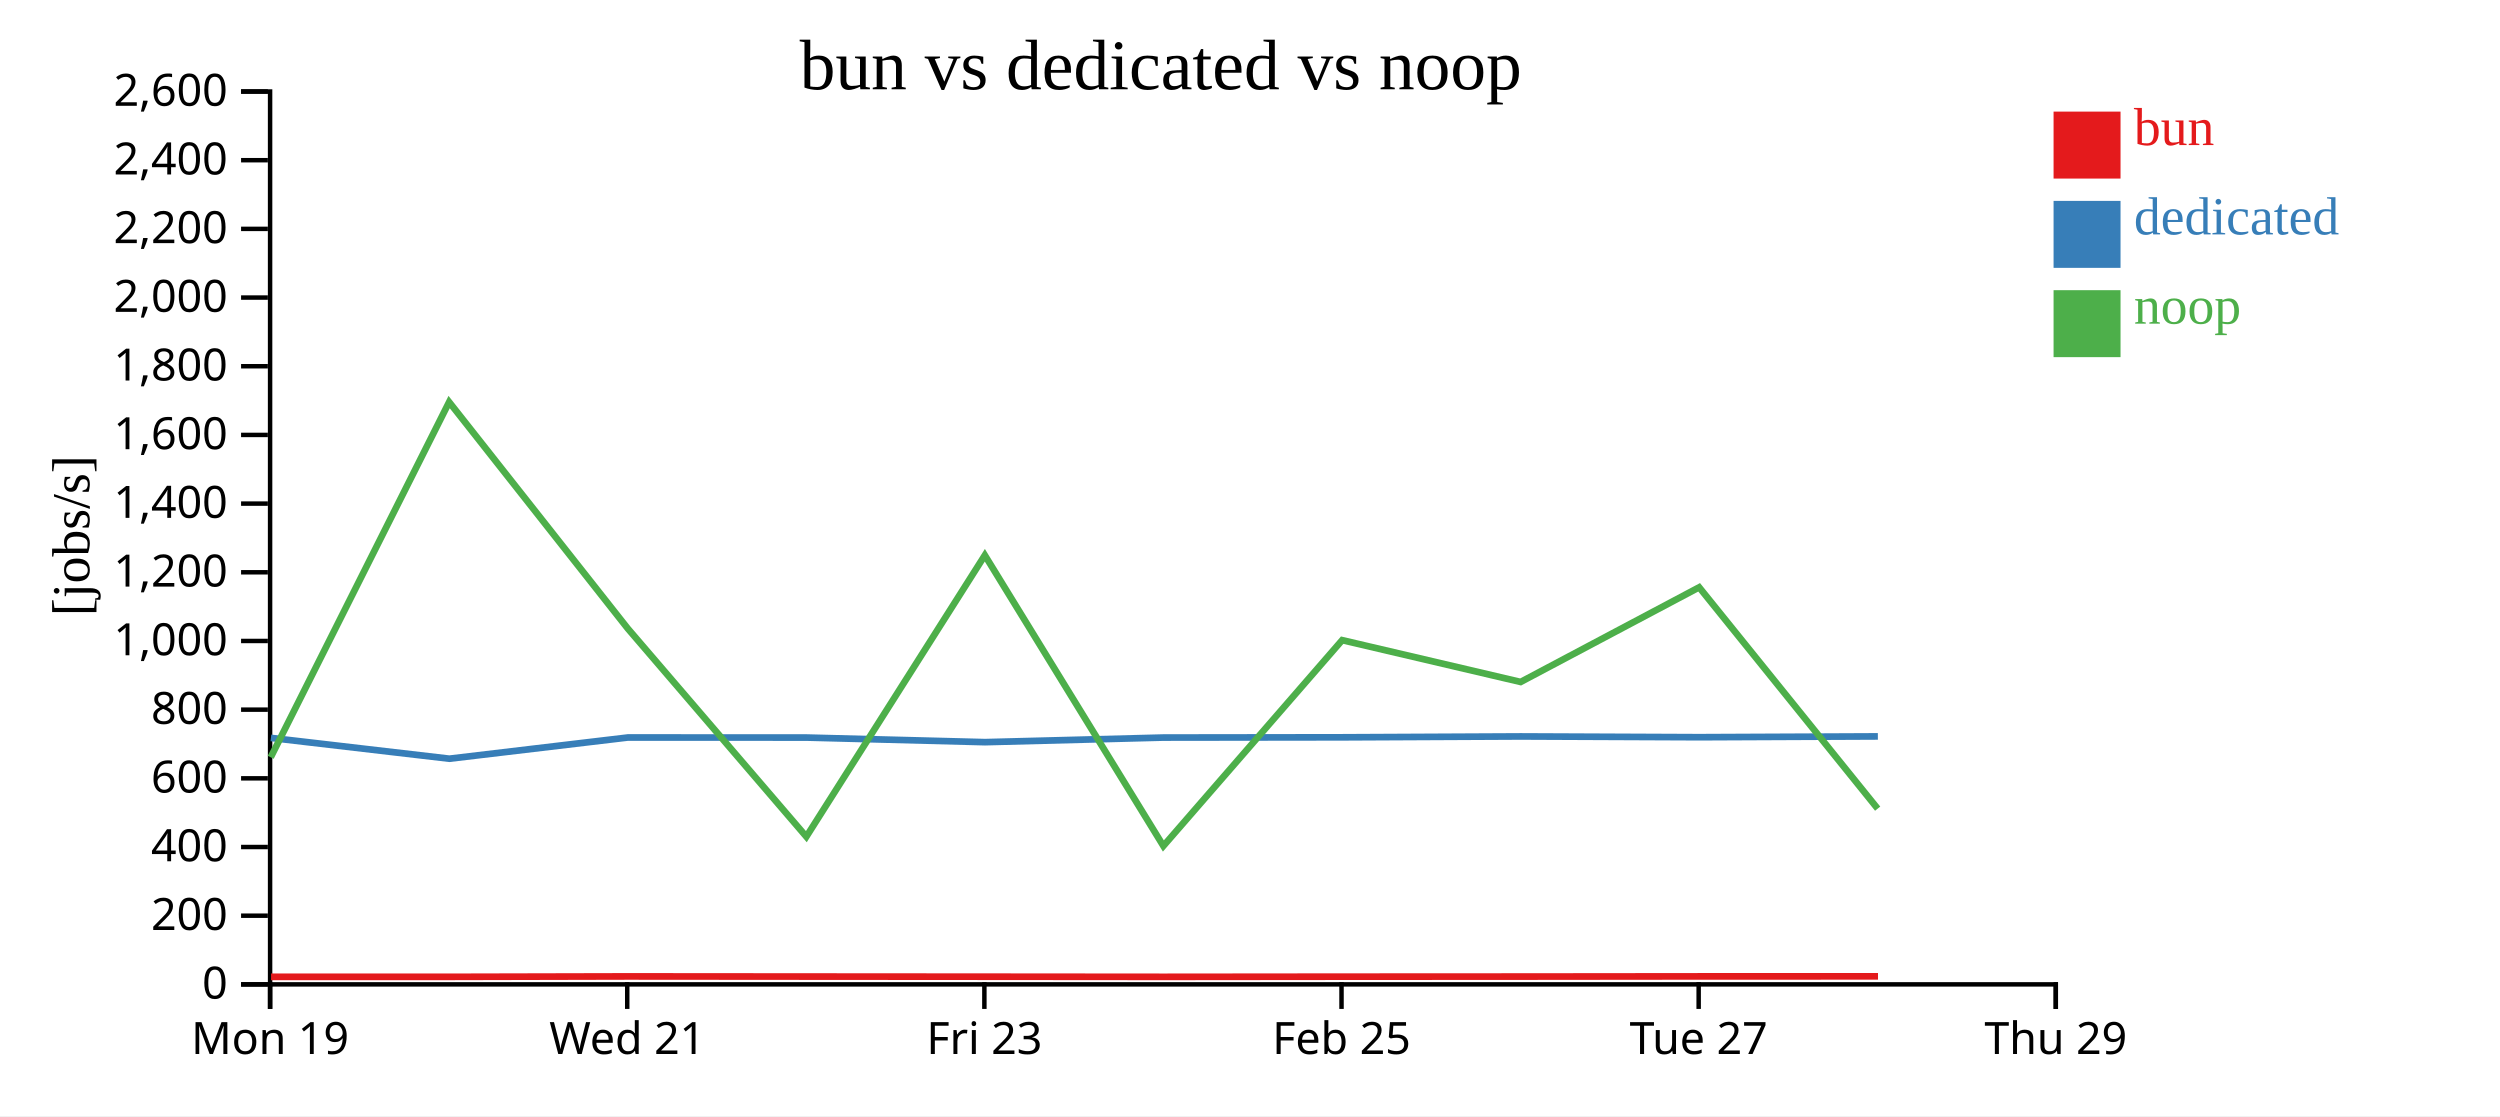
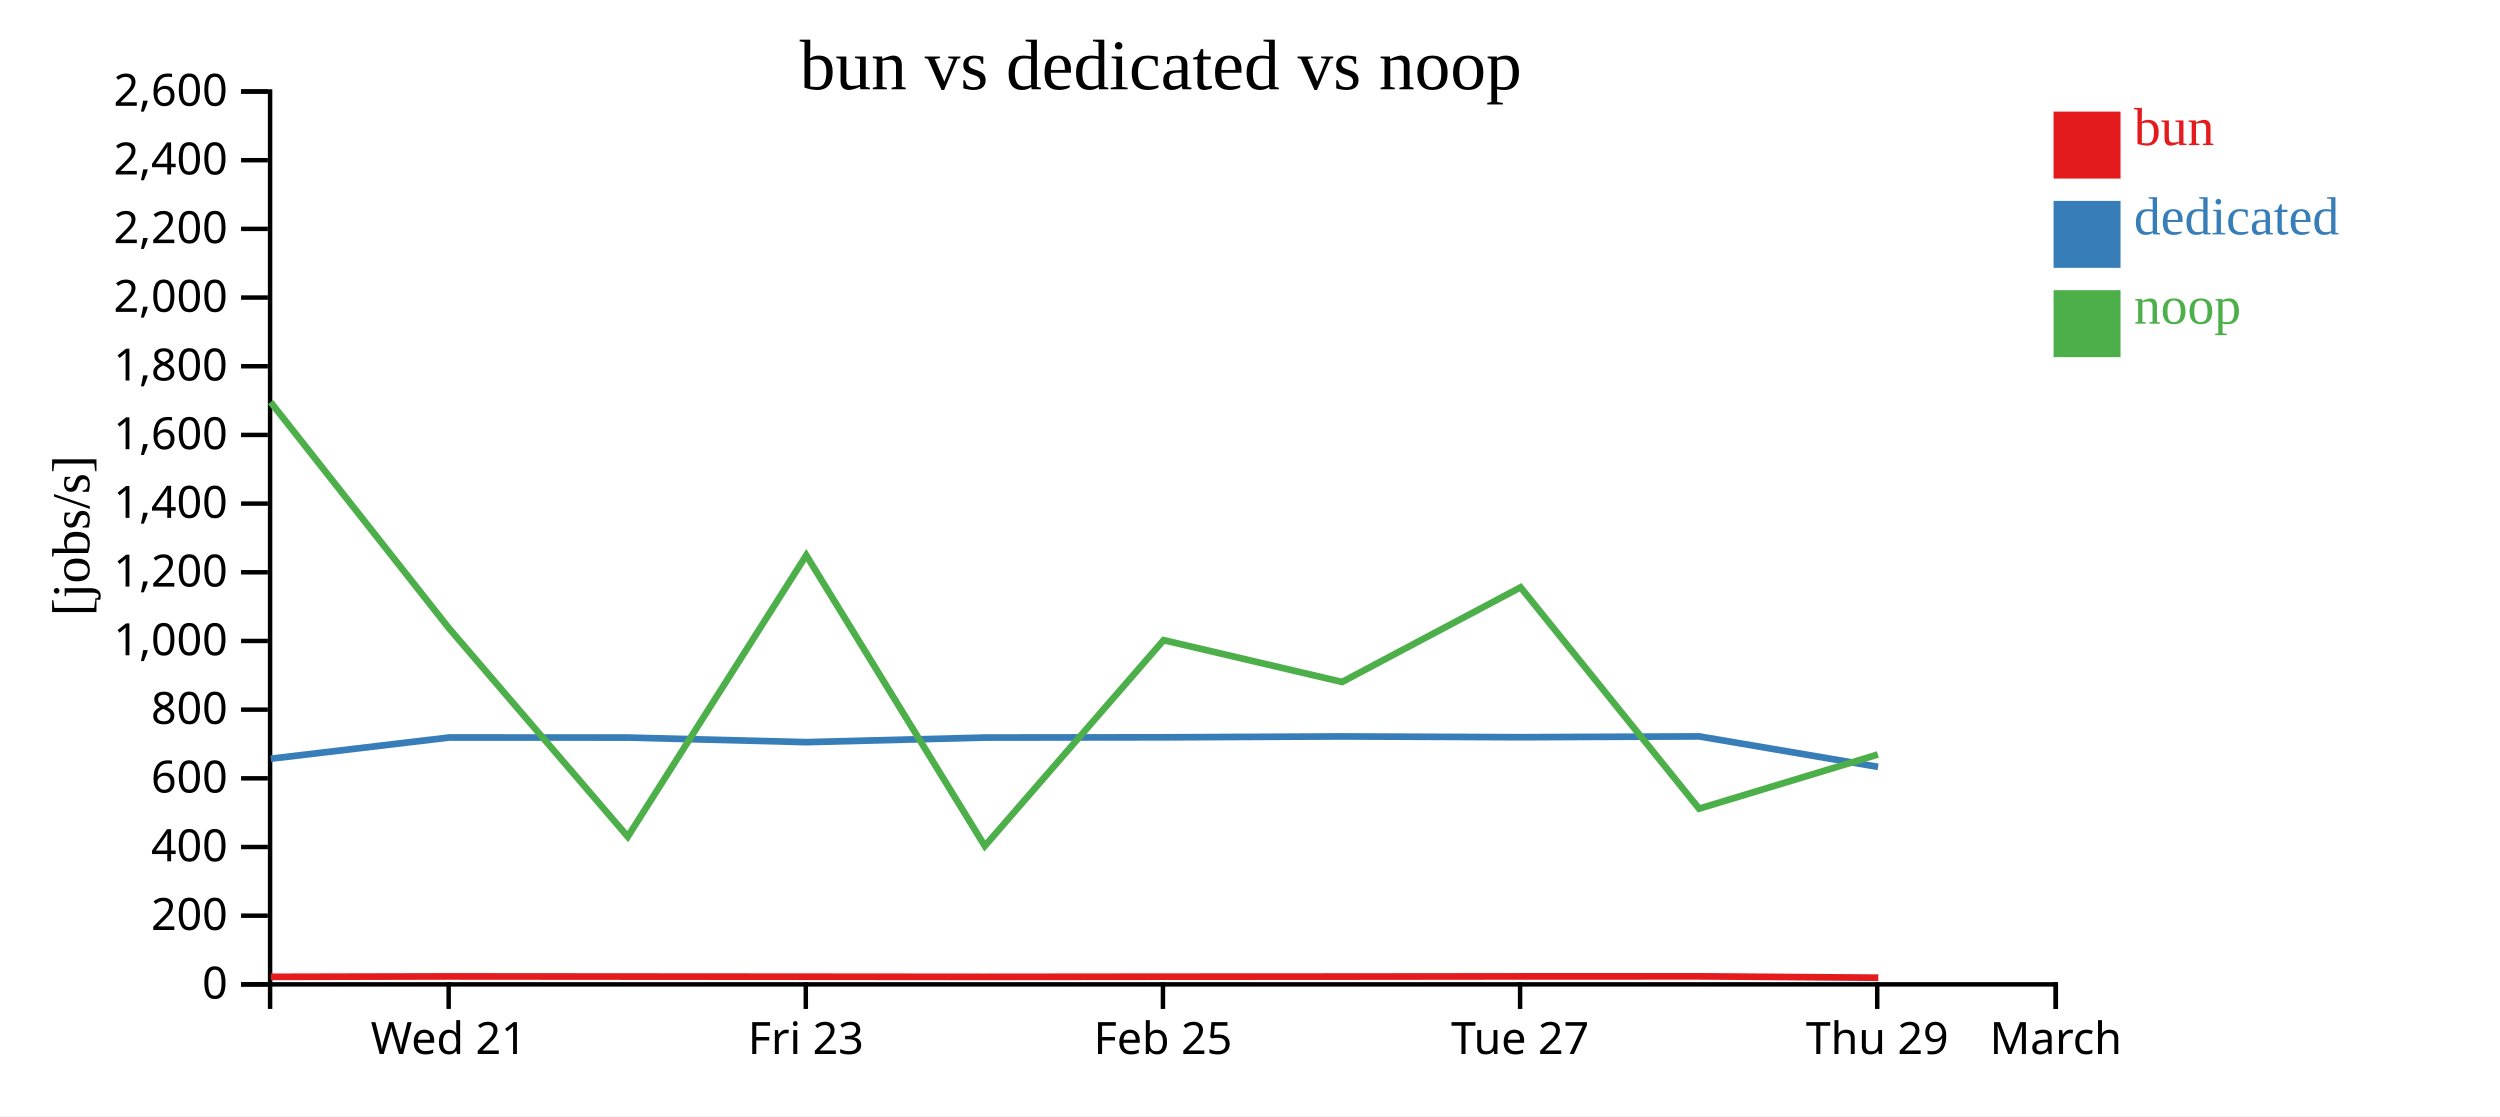
<svg xmlns="http://www.w3.org/2000/svg" width="560" height="250">
  <rect width="100%" height="100%" fill="white" />
  <g transform="translate(60,20)">
    <g transform="translate(0,200)" fill="none" font-size="10" font-family="sans-serif" text-anchor="middle">
      <path class="domain" stroke="currentColor" d="M0.5,6V0.5H400.5V6" />
-       <g class="tick" opacity="1" transform="translate(0.5,0)">
-         <line stroke="currentColor" y2="6" />
-         <text fill="currentColor" y="9" dy="0.71em">Mon 19</text>
-       </g>
-       <g class="tick" opacity="1" transform="translate(80.5,0)">
+       <g class="tick" opacity="1" transform="translate(40.5,0)">
        <line stroke="currentColor" y2="6" />
        <text fill="currentColor" y="9" dy="0.71em">Wed 21</text>
      </g>
-       <g class="tick" opacity="1" transform="translate(160.5,0)">
+       <g class="tick" opacity="1" transform="translate(120.5,0)">
        <line stroke="currentColor" y2="6" />
        <text fill="currentColor" y="9" dy="0.71em">Fri 23</text>
      </g>
-       <g class="tick" opacity="1" transform="translate(240.5,0)">
+       <g class="tick" opacity="1" transform="translate(200.5,0)">
        <line stroke="currentColor" y2="6" />
        <text fill="currentColor" y="9" dy="0.71em">Feb 25</text>
      </g>
-       <g class="tick" opacity="1" transform="translate(320.5,0)">
+       <g class="tick" opacity="1" transform="translate(280.5,0)">
        <line stroke="currentColor" y2="6" />
        <text fill="currentColor" y="9" dy="0.71em">Tue 27</text>
      </g>
+       <g class="tick" opacity="1" transform="translate(360.5,0)">
+         <line stroke="currentColor" y2="6" />
+         <text fill="currentColor" y="9" dy="0.71em">Thu 29</text>
+       </g>
      <g class="tick" opacity="1" transform="translate(400.5,0)">
        <line stroke="currentColor" y2="6" />
-         <text fill="currentColor" y="9" dy="0.71em">Thu 29</text>
+         <text fill="currentColor" y="9" dy="0.71em">March</text>
      </g>
    </g>
    <g fill="none" font-size="10" font-family="sans-serif" text-anchor="end">
      <path class="domain" stroke="currentColor" d="M-6,200.5H0.5V0.5H-6" />
      <g class="tick" opacity="1" transform="translate(0,200.5)">
        <line stroke="currentColor" x2="-6" />
        <text fill="currentColor" x="-9" dy="0.32em">0</text>
      </g>
      <g class="tick" opacity="1" transform="translate(0,185.1154)">
        <line stroke="currentColor" x2="-6" />
        <text fill="currentColor" x="-9" dy="0.32em">200</text>
      </g>
      <g class="tick" opacity="1" transform="translate(0,169.7308)">
        <line stroke="currentColor" x2="-6" />
        <text fill="currentColor" x="-9" dy="0.32em">400</text>
      </g>
      <g class="tick" opacity="1" transform="translate(0,154.3462)">
        <line stroke="currentColor" x2="-6" />
        <text fill="currentColor" x="-9" dy="0.32em">600</text>
      </g>
      <g class="tick" opacity="1" transform="translate(0,138.9615)">
        <line stroke="currentColor" x2="-6" />
        <text fill="currentColor" x="-9" dy="0.32em">800</text>
      </g>
      <g class="tick" opacity="1" transform="translate(0,123.5769)">
        <line stroke="currentColor" x2="-6" />
        <text fill="currentColor" x="-9" dy="0.32em">1,000</text>
      </g>
      <g class="tick" opacity="1" transform="translate(0,108.1923)">
        <line stroke="currentColor" x2="-6" />
        <text fill="currentColor" x="-9" dy="0.32em">1,200</text>
      </g>
      <g class="tick" opacity="1" transform="translate(0,92.80769)">
        <line stroke="currentColor" x2="-6" />
        <text fill="currentColor" x="-9" dy="0.32em">1,400</text>
      </g>
      <g class="tick" opacity="1" transform="translate(0,77.42308)">
        <line stroke="currentColor" x2="-6" />
        <text fill="currentColor" x="-9" dy="0.32em">1,600</text>
      </g>
      <g class="tick" opacity="1" transform="translate(0,62.03846)">
        <line stroke="currentColor" x2="-6" />
        <text fill="currentColor" x="-9" dy="0.32em">1,800</text>
      </g>
      <g class="tick" opacity="1" transform="translate(0,46.65385)">
        <line stroke="currentColor" x2="-6" />
        <text fill="currentColor" x="-9" dy="0.32em">2,000</text>
      </g>
      <g class="tick" opacity="1" transform="translate(0,31.26923)">
        <line stroke="currentColor" x2="-6" />
        <text fill="currentColor" x="-9" dy="0.32em">2,200</text>
      </g>
      <g class="tick" opacity="1" transform="translate(0,15.88462)">
        <line stroke="currentColor" x2="-6" />
        <text fill="currentColor" x="-9" dy="0.32em">2,400</text>
      </g>
      <g class="tick" opacity="1" transform="translate(0,0.5)">
        <line stroke="currentColor" x2="-6" />
        <text fill="currentColor" x="-9" dy="0.32em">2,600</text>
      </g>
    </g>
    <text text-anchor="middle" style="font-size: 12px" transform="rotate(-90)" y="-40" x="-100">[jobs/s]</text>
    <text text-anchor="middle" style="font-size: 16px" y="0" x="200">bun vs dedicated vs noop</text>
-     <path class="line" fill="none" stroke="#e41a1c" stroke-width="1.5" d="M0.715,198.808L40.688,198.81L80.696,198.716L120.698,198.749L160.682,198.779L200.674,198.815L240.725,198.774L280.698,198.752L320.688,198.709L360.673,198.7" />
-     <path class="line" fill="none" stroke="#377eb8" stroke-width="1.5" d="M0.682,145.289L40.654,149.95L80.665,145.198L120.666,145.215L160.65,146.244L200.641,145.214L240.692,145.159L280.666,144.963L320.656,145.135L360.641,144.955" />
-     <path class="line" fill="none" stroke="#4daf4a" stroke-width="1.5" d="M0.636,149.639L40.607,70.062L80.619,120.79L120.62,167.414L160.603,104.376L200.595,169.498L240.646,123.396L280.62,132.762L320.61,111.559L360.597,161.141" />
+     <path class="line" fill="none" stroke="#e41a1c" stroke-width="1.5" d="M0.688,198.81L40.696,198.716L80.698,198.749L120.682,198.779L160.674,198.815L200.725,198.774L240.698,198.752L280.688,198.709L320.673,198.7L360.741,199.008" />
+     <path class="line" fill="none" stroke="#377eb8" stroke-width="1.5" d="M0.654,149.95L40.665,145.198L80.666,145.215L120.65,146.244L160.641,145.214L200.692,145.159L240.666,144.963L280.656,145.135L320.641,144.955L360.696,151.785" />
+     <path class="line" fill="none" stroke="#4daf4a" stroke-width="1.5" d="M0.607,70.062L40.619,120.79L80.62,167.414L120.603,104.376L160.595,169.498L200.646,123.396L240.62,132.762L280.61,111.559L320.597,161.141L360.647,149.008" />
    <rect class="dot" x="400" y="5" width="15" height="15" style="fill: #e41a1c;" />
    <rect class="dot" x="400" y="25" width="15" height="15" style="fill: #377eb8;" />
    <rect class="dot" x="400" y="45" width="15" height="15" style="fill: #4daf4a;" />
    <text class="label" x="418" y="12.5" style="fill: #e41a1c; alignment-baseline: middle;" text-anchor="left">bun</text>
    <text class="label" x="418" y="32.5" style="fill: #377eb8; alignment-baseline: middle;" text-anchor="left">dedicated</text>
    <text class="label" x="418" y="52.5" style="fill: #4daf4a; alignment-baseline: middle;" text-anchor="left">noop</text>
  </g>
</svg>
